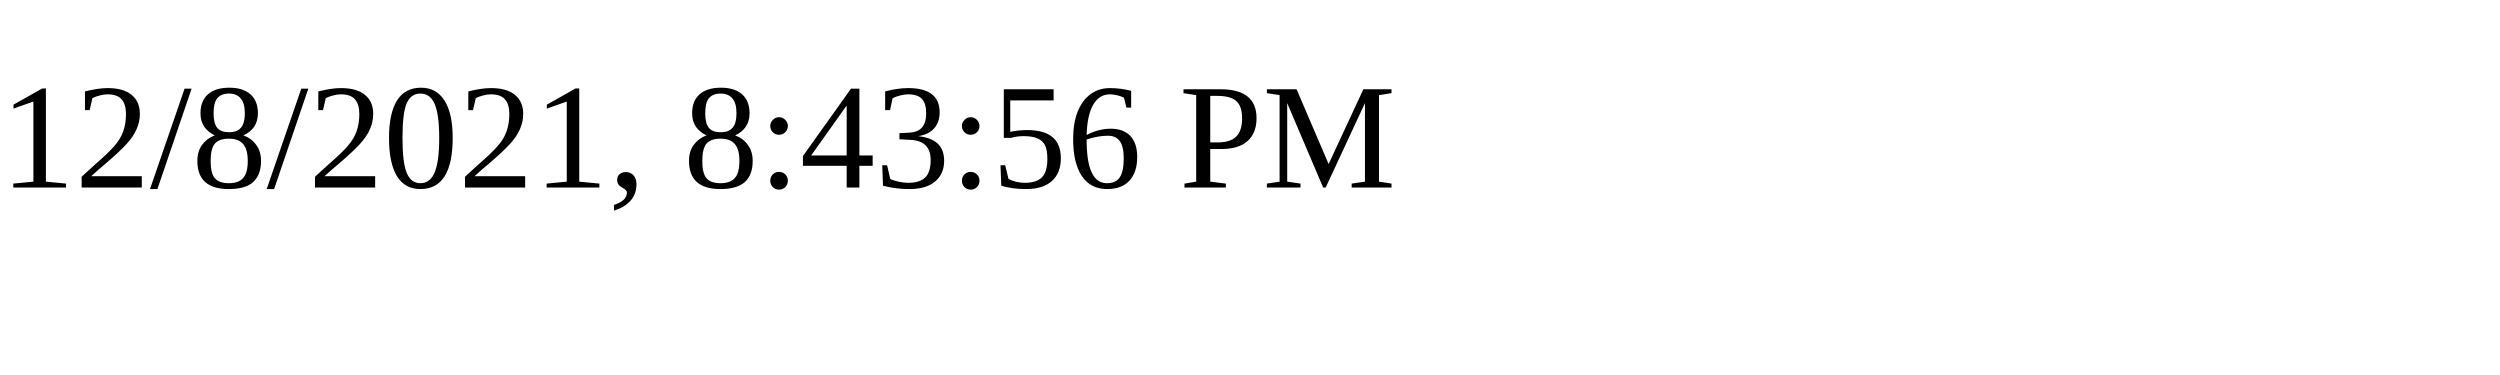
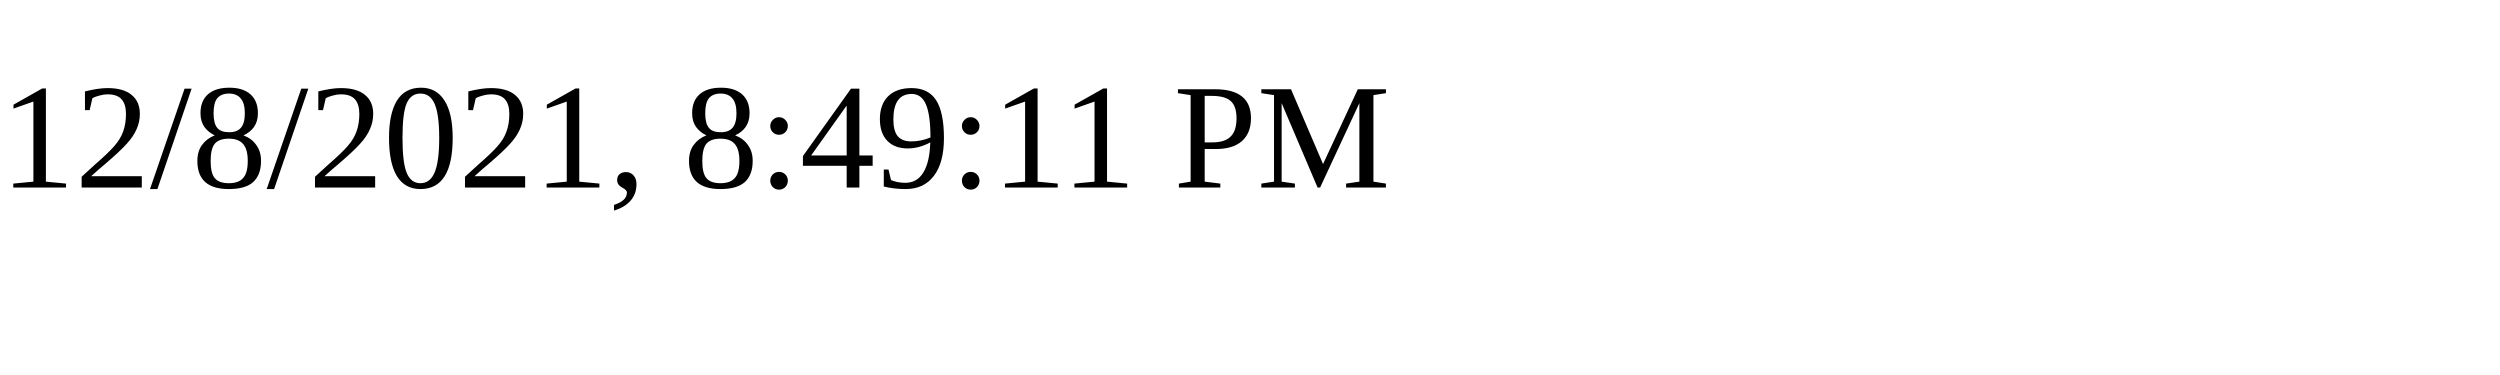
<svg xmlns="http://www.w3.org/2000/svg" height="30" width="200">
-   <text x="0" y="15">12/8/2021, 8:43:56 PM</text>
+   <text x="0" y="15">12/8/2021, 8:49:11 PM</text>
</svg>
